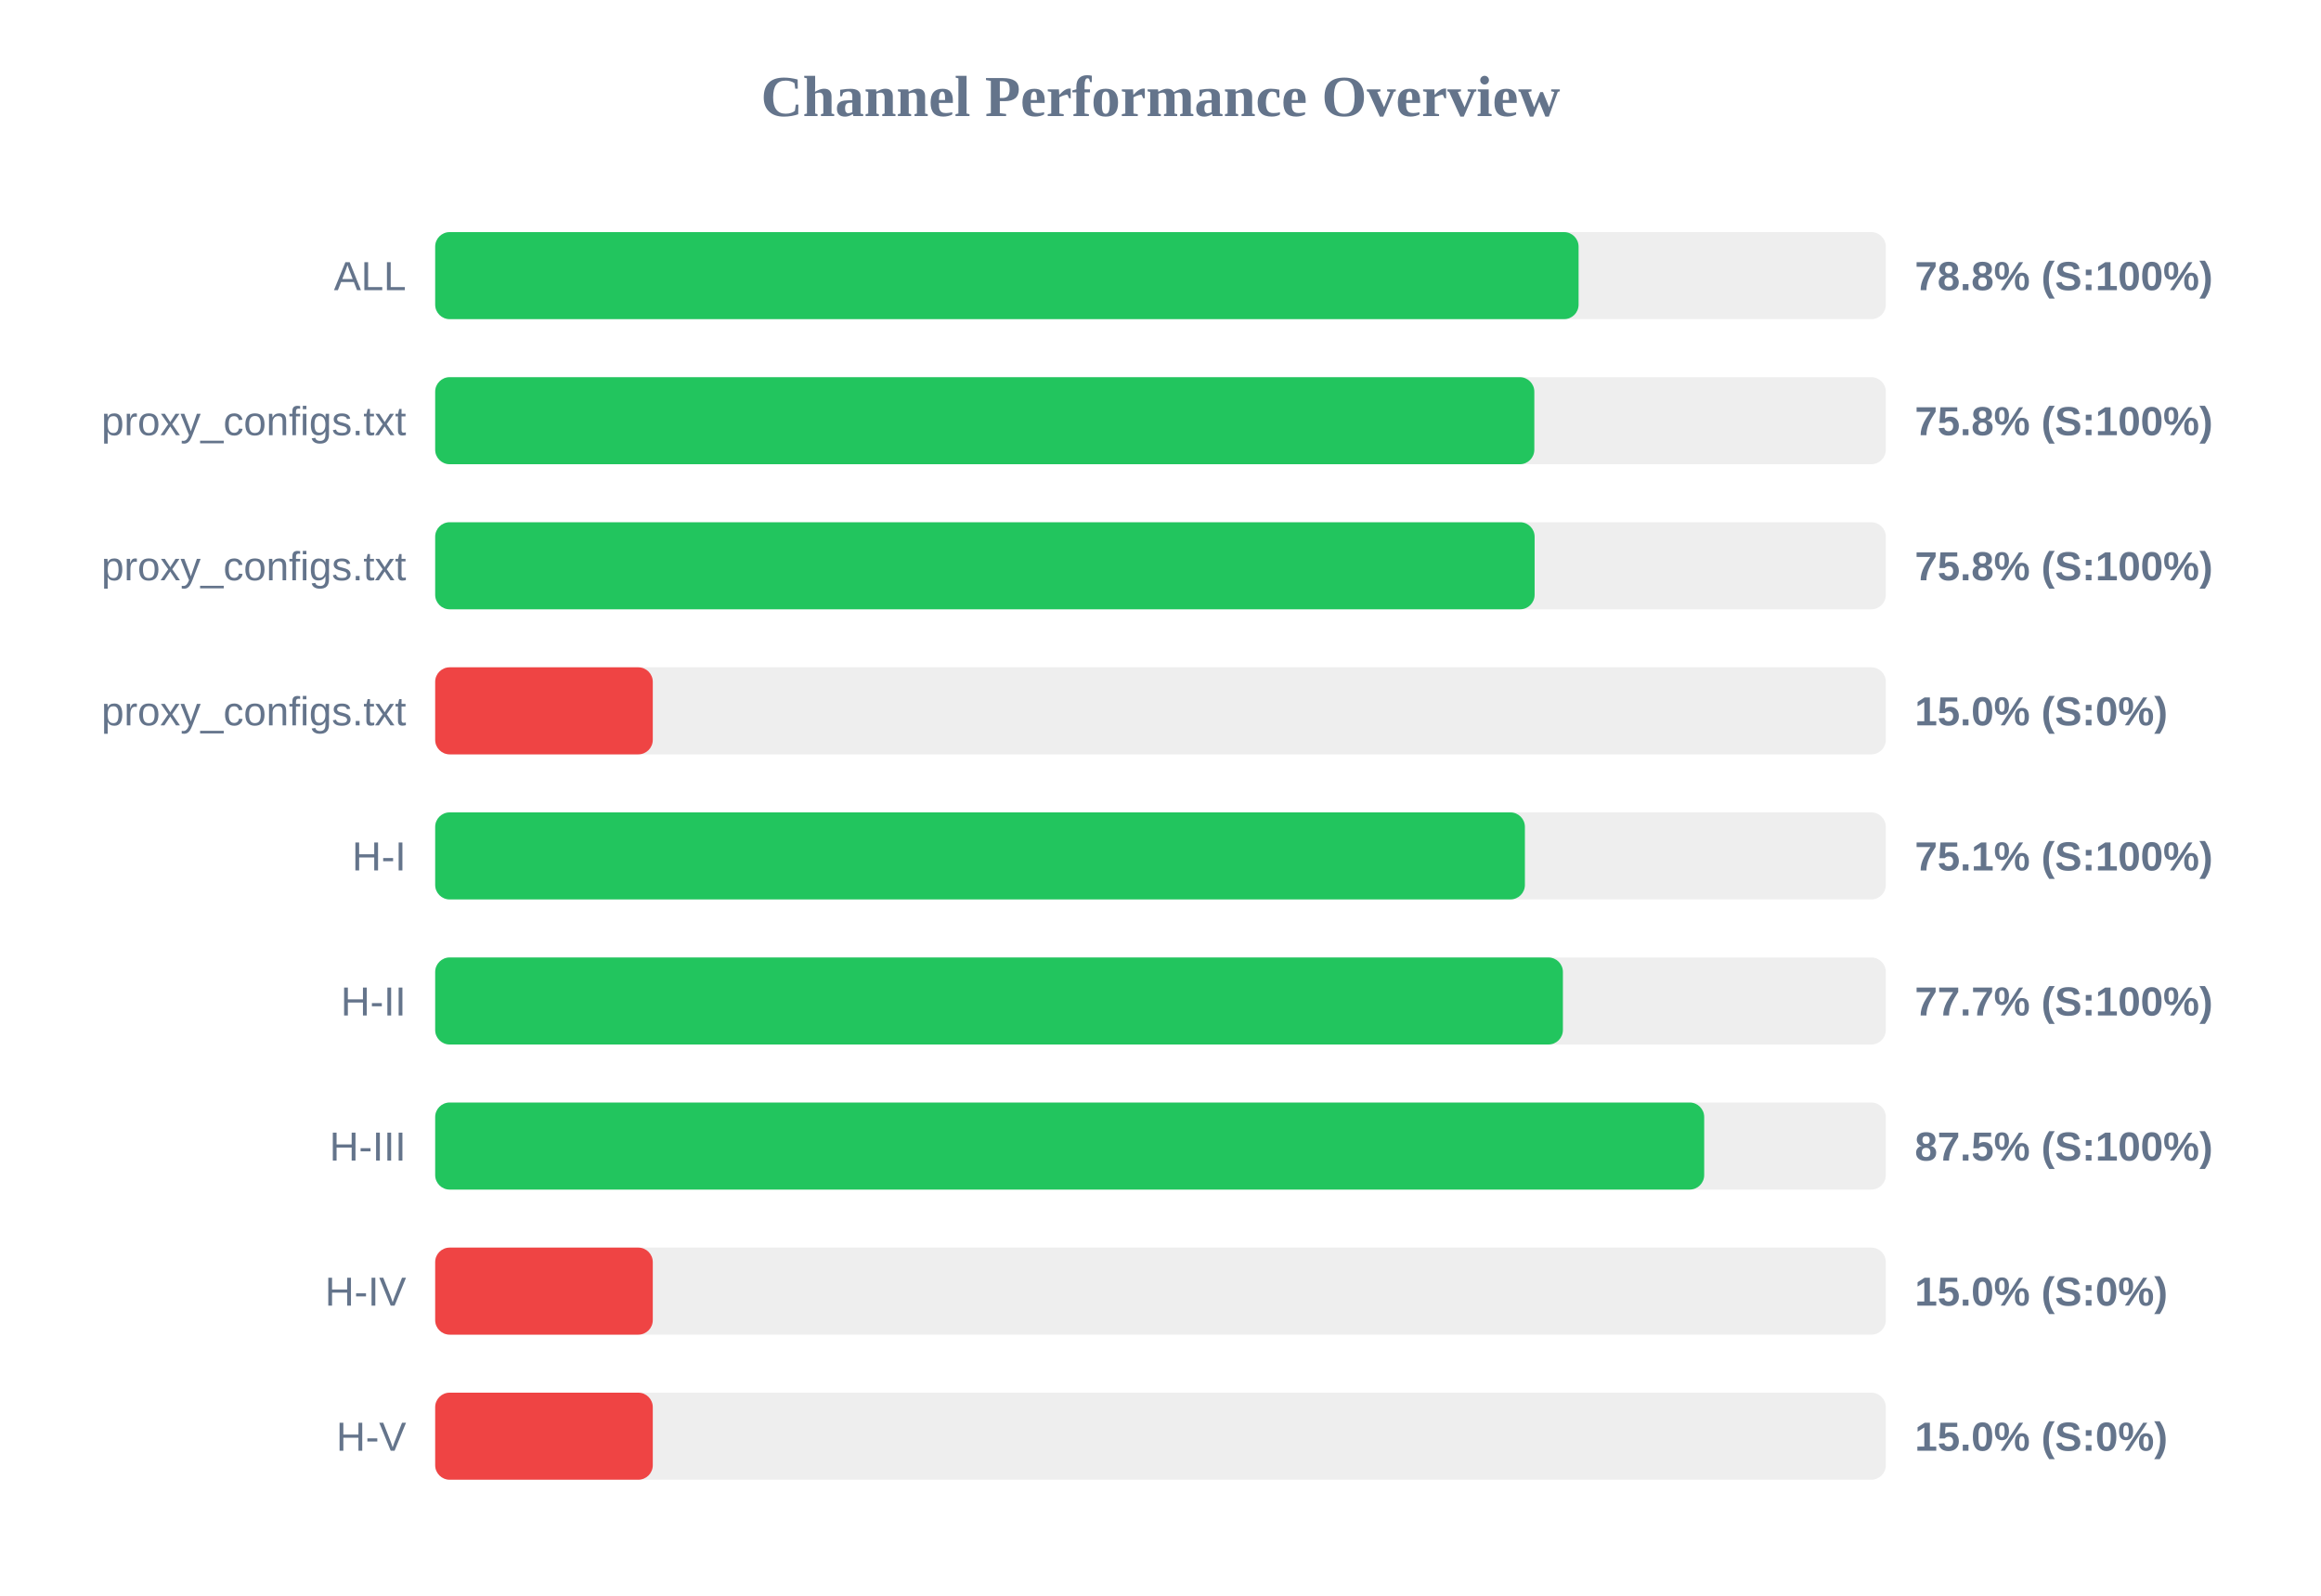
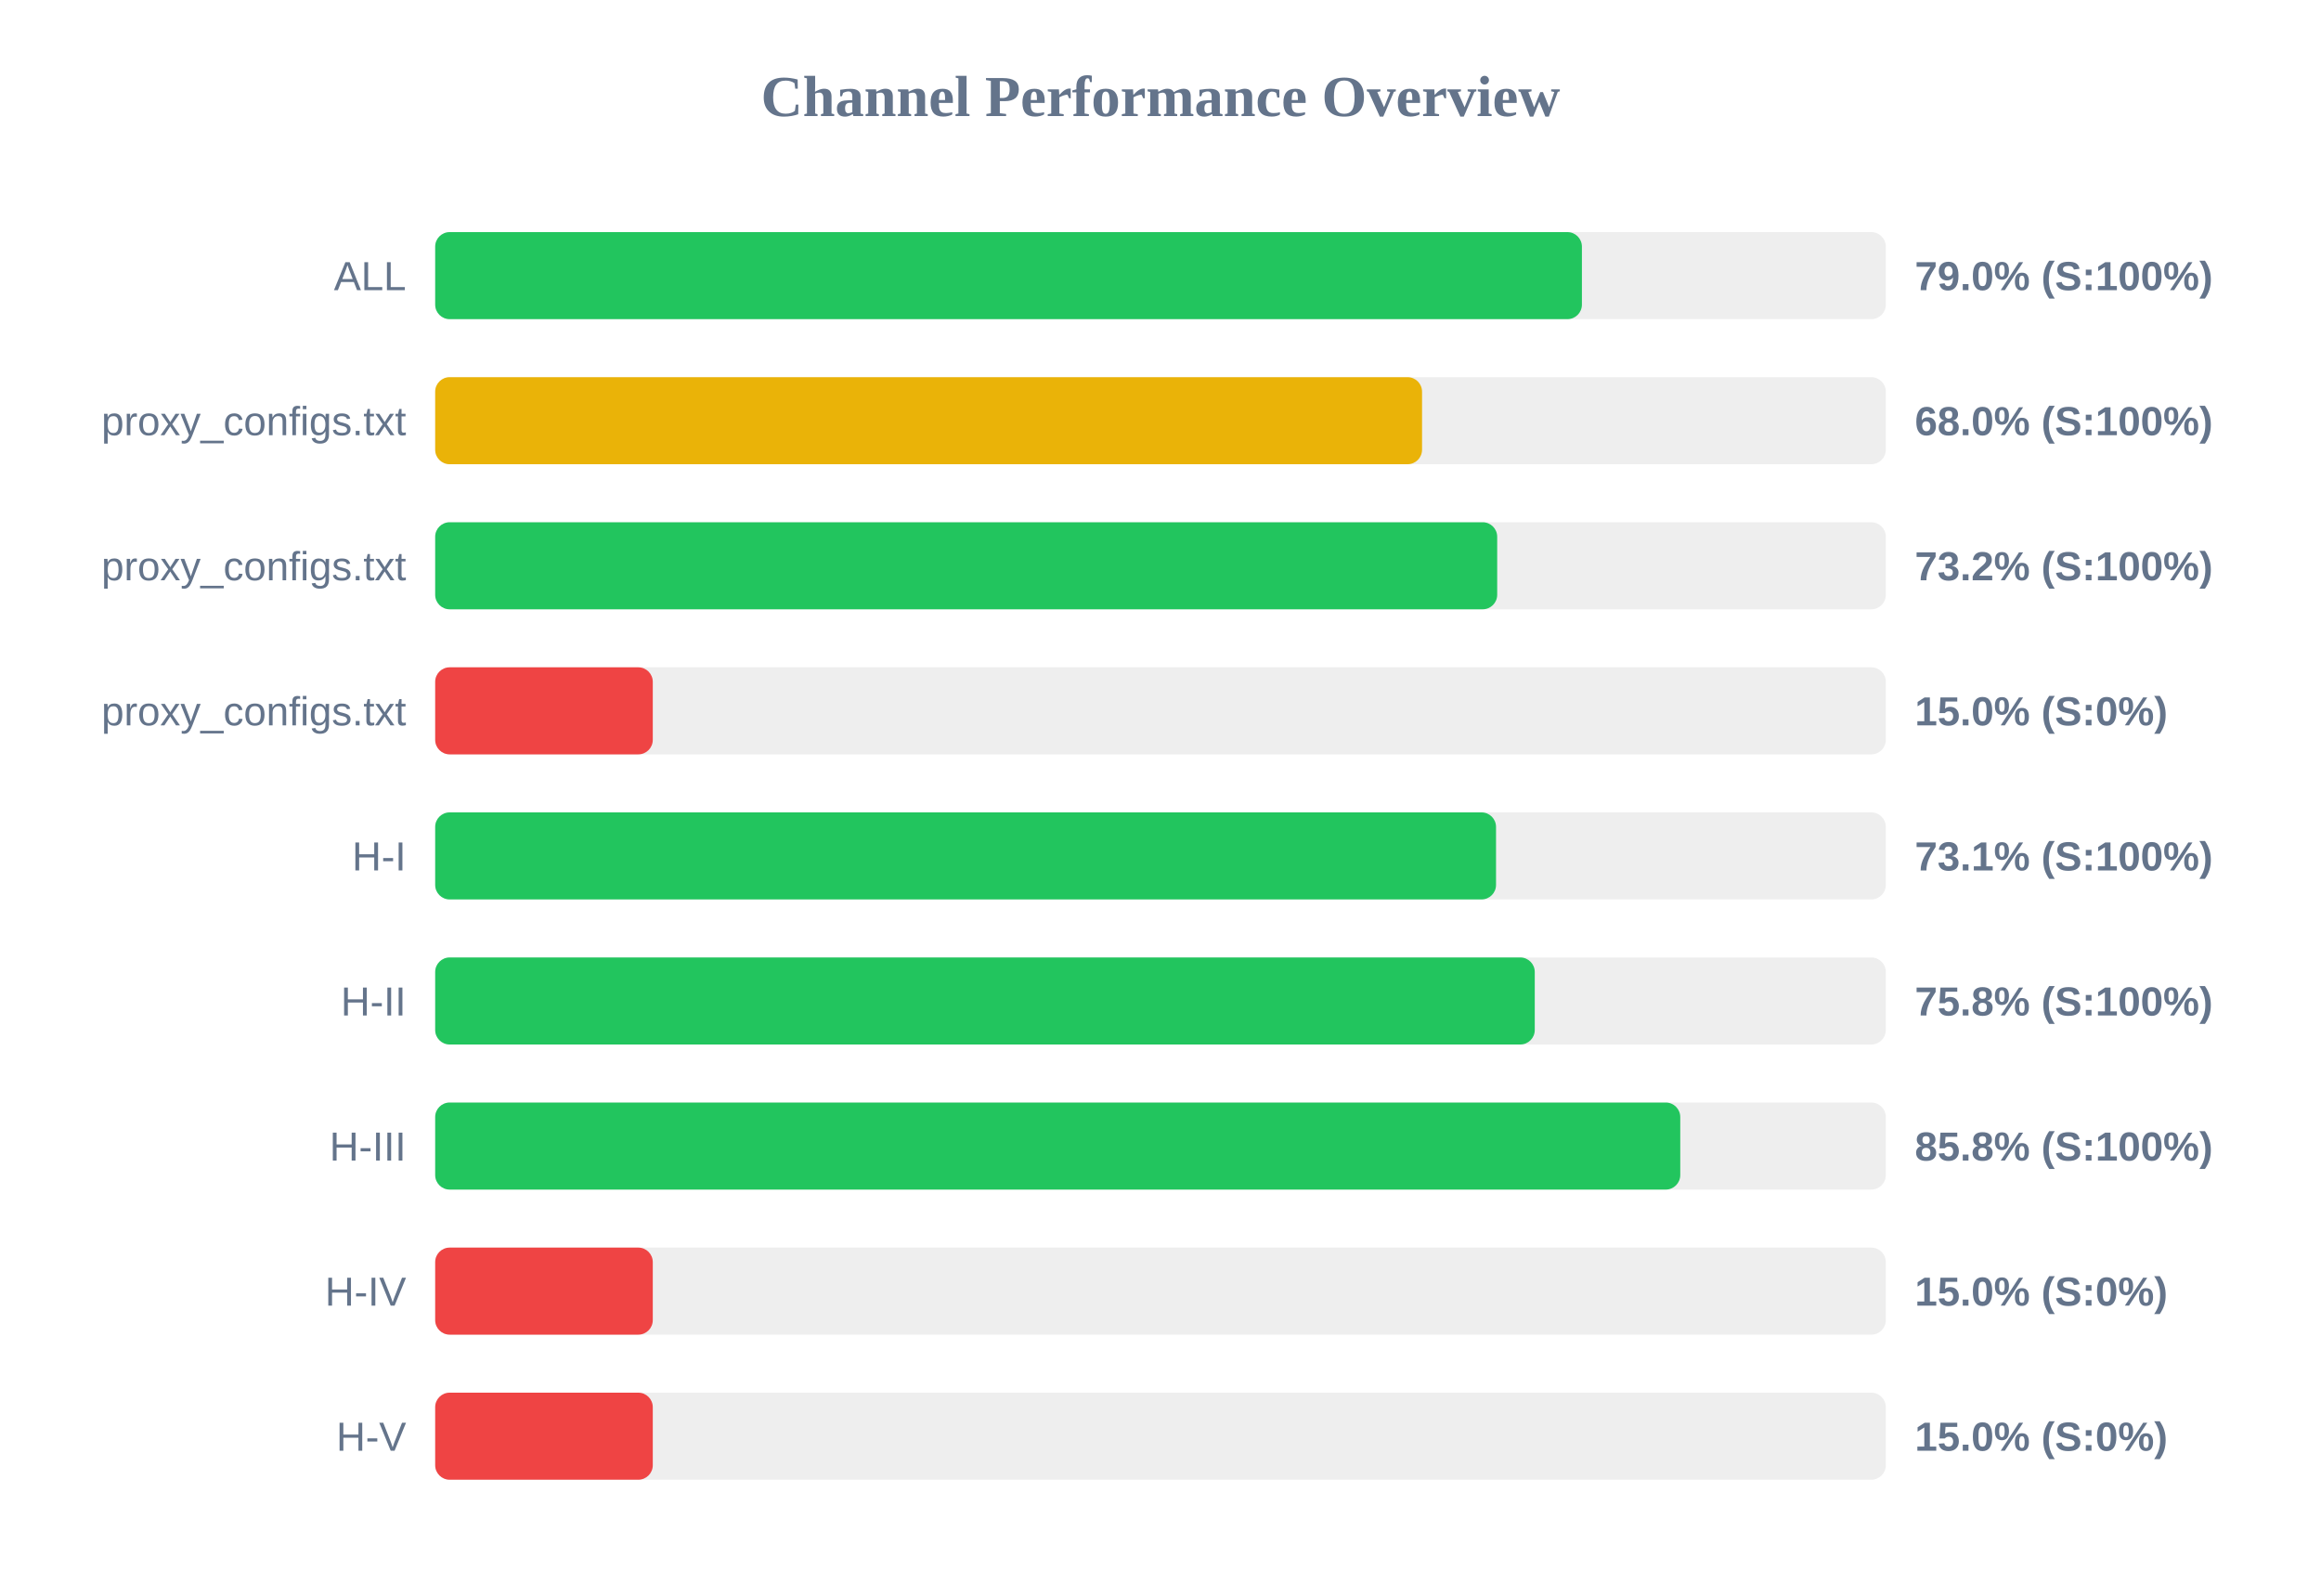
<svg xmlns="http://www.w3.org/2000/svg" width="800" height="550" version="1.1">
  <style>
        .row { font: 14px Arial; fill: #64748b; }
        .score { font: bold 14px Arial; fill: #64748b; }
    </style>
  <text x="400" y="40" text-anchor="middle" font-size="20px" font-weight="bold" fill="#64748b">Channel Performance Overview</text>
  <rect x="150" y="80" width="500" height="30" fill="#eee" rx="5" />
-   <rect x="150" y="80" width="394.1" height="30" fill="#22c55e" rx="5" />
+   <rect x="150" y="80" width="395.25" height="30" fill="#22c55e" rx="5" />
  <text x="140" y="100" text-anchor="end" class="row">ALL</text>
-   <text x="660" y="100" text-anchor="start" class="score">78.8% (S:100%)</text>
+   <text x="660" y="100" text-anchor="start" class="score">79.0% (S:100%)</text>
  <rect x="150" y="130" width="500" height="30" fill="#eee" rx="5" />
-   <rect x="150" y="130" width="378.85" height="30" fill="#22c55e" rx="5" />
+   <rect x="150" y="130" width="340.15" height="30" fill="#eab308" rx="5" />
  <text x="140" y="150" text-anchor="end" class="row">proxy_configs.txt</text>
-   <text x="660" y="150" text-anchor="start" class="score">75.8% (S:100%)</text>
+   <text x="660" y="150" text-anchor="start" class="score">68.0% (S:100%)</text>
  <rect x="150" y="180" width="500" height="30" fill="#eee" rx="5" />
-   <rect x="150" y="180" width="378.95" height="30" fill="#22c55e" rx="5" />
+   <rect x="150" y="180" width="366.05" height="30" fill="#22c55e" rx="5" />
  <text x="140" y="200" text-anchor="end" class="row">proxy_configs.txt</text>
-   <text x="660" y="200" text-anchor="start" class="score">75.8% (S:100%)</text>
+   <text x="660" y="200" text-anchor="start" class="score">73.2% (S:100%)</text>
  <rect x="150" y="230" width="500" height="30" fill="#eee" rx="5" />
  <rect x="150" y="230" width="75.0" height="30" fill="#ef4444" rx="5" />
  <text x="140" y="250" text-anchor="end" class="row">proxy_configs.txt</text>
  <text x="660" y="250" text-anchor="start" class="score">15.0% (S:0%)</text>
  <rect x="150" y="280" width="500" height="30" fill="#eee" rx="5" />
-   <rect x="150" y="280" width="375.6" height="30" fill="#22c55e" rx="5" />
+   <rect x="150" y="280" width="365.65" height="30" fill="#22c55e" rx="5" />
  <text x="140" y="300" text-anchor="end" class="row">H-I</text>
-   <text x="660" y="300" text-anchor="start" class="score">75.1% (S:100%)</text>
+   <text x="660" y="300" text-anchor="start" class="score">73.1% (S:100%)</text>
  <rect x="150" y="330" width="500" height="30" fill="#eee" rx="5" />
-   <rect x="150" y="330" width="388.7" height="30" fill="#22c55e" rx="5" />
+   <rect x="150" y="330" width="379.0" height="30" fill="#22c55e" rx="5" />
  <text x="140" y="350" text-anchor="end" class="row">H-II</text>
-   <text x="660" y="350" text-anchor="start" class="score">77.7% (S:100%)</text>
+   <text x="660" y="350" text-anchor="start" class="score">75.8% (S:100%)</text>
  <rect x="150" y="380" width="500" height="30" fill="#eee" rx="5" />
-   <rect x="150" y="380" width="437.4" height="30" fill="#22c55e" rx="5" />
+   <rect x="150" y="380" width="429.15" height="30" fill="#22c55e" rx="5" />
  <text x="140" y="400" text-anchor="end" class="row">H-III</text>
-   <text x="660" y="400" text-anchor="start" class="score">87.5% (S:100%)</text>
+   <text x="660" y="400" text-anchor="start" class="score">85.8% (S:100%)</text>
  <rect x="150" y="430" width="500" height="30" fill="#eee" rx="5" />
  <rect x="150" y="430" width="75.0" height="30" fill="#ef4444" rx="5" />
  <text x="140" y="450" text-anchor="end" class="row">H-IV</text>
  <text x="660" y="450" text-anchor="start" class="score">15.0% (S:0%)</text>
  <rect x="150" y="480" width="500" height="30" fill="#eee" rx="5" />
  <rect x="150" y="480" width="75.0" height="30" fill="#ef4444" rx="5" />
  <text x="140" y="500" text-anchor="end" class="row">H-V</text>
  <text x="660" y="500" text-anchor="start" class="score">15.0% (S:0%)</text>
</svg>
